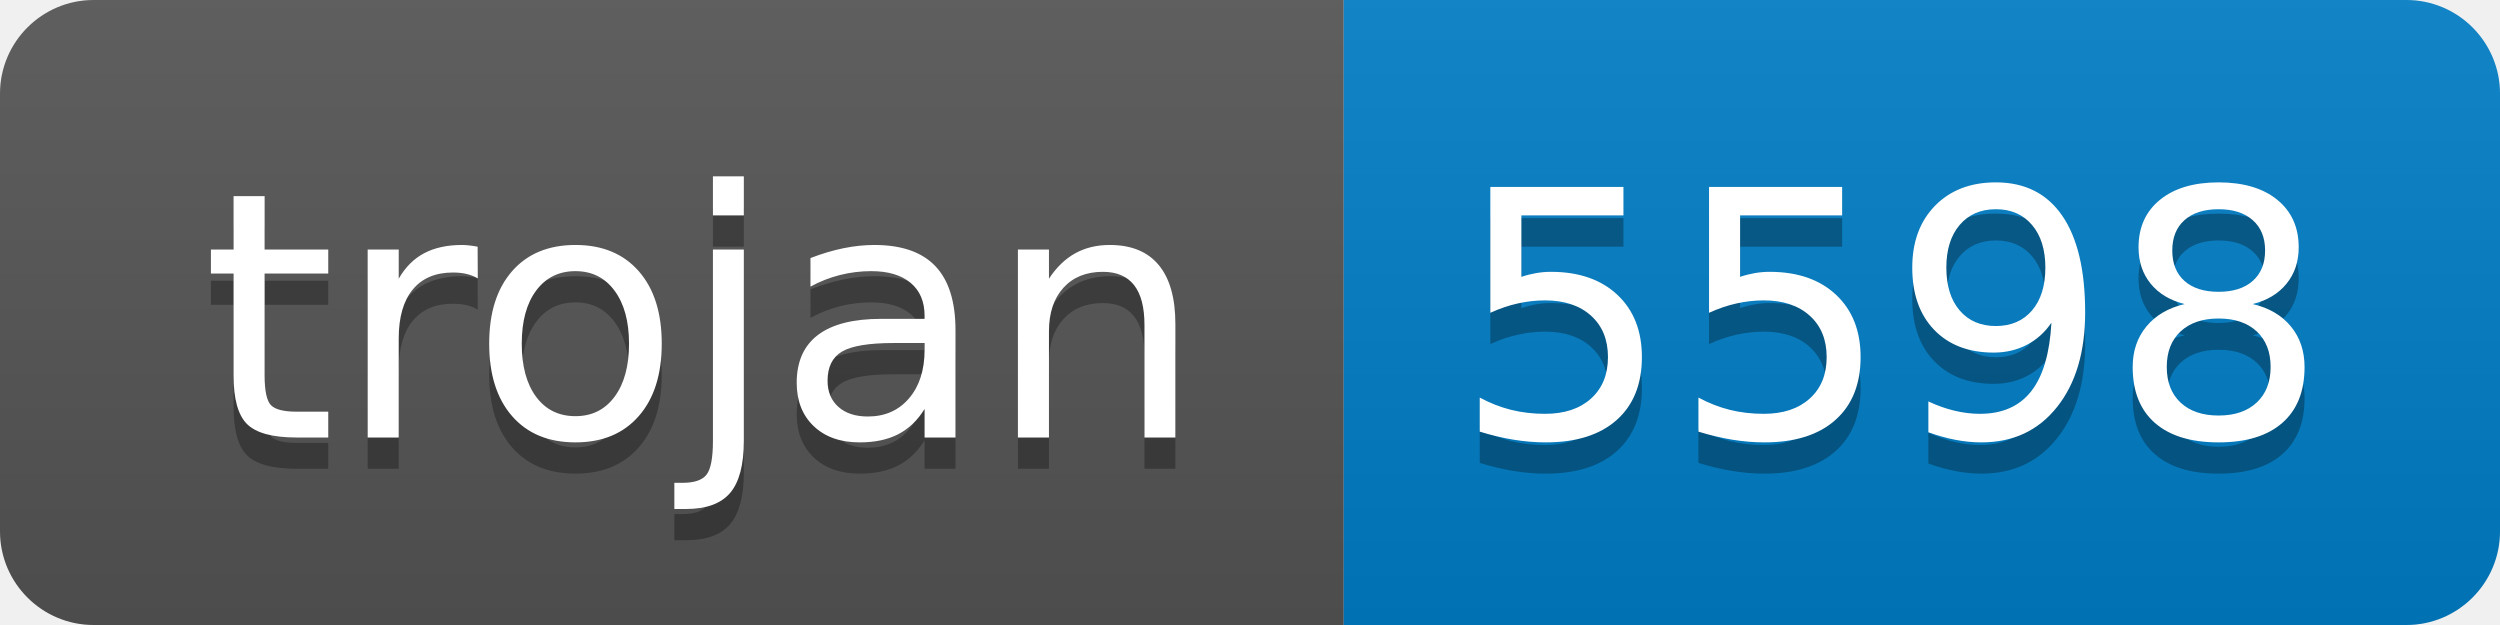
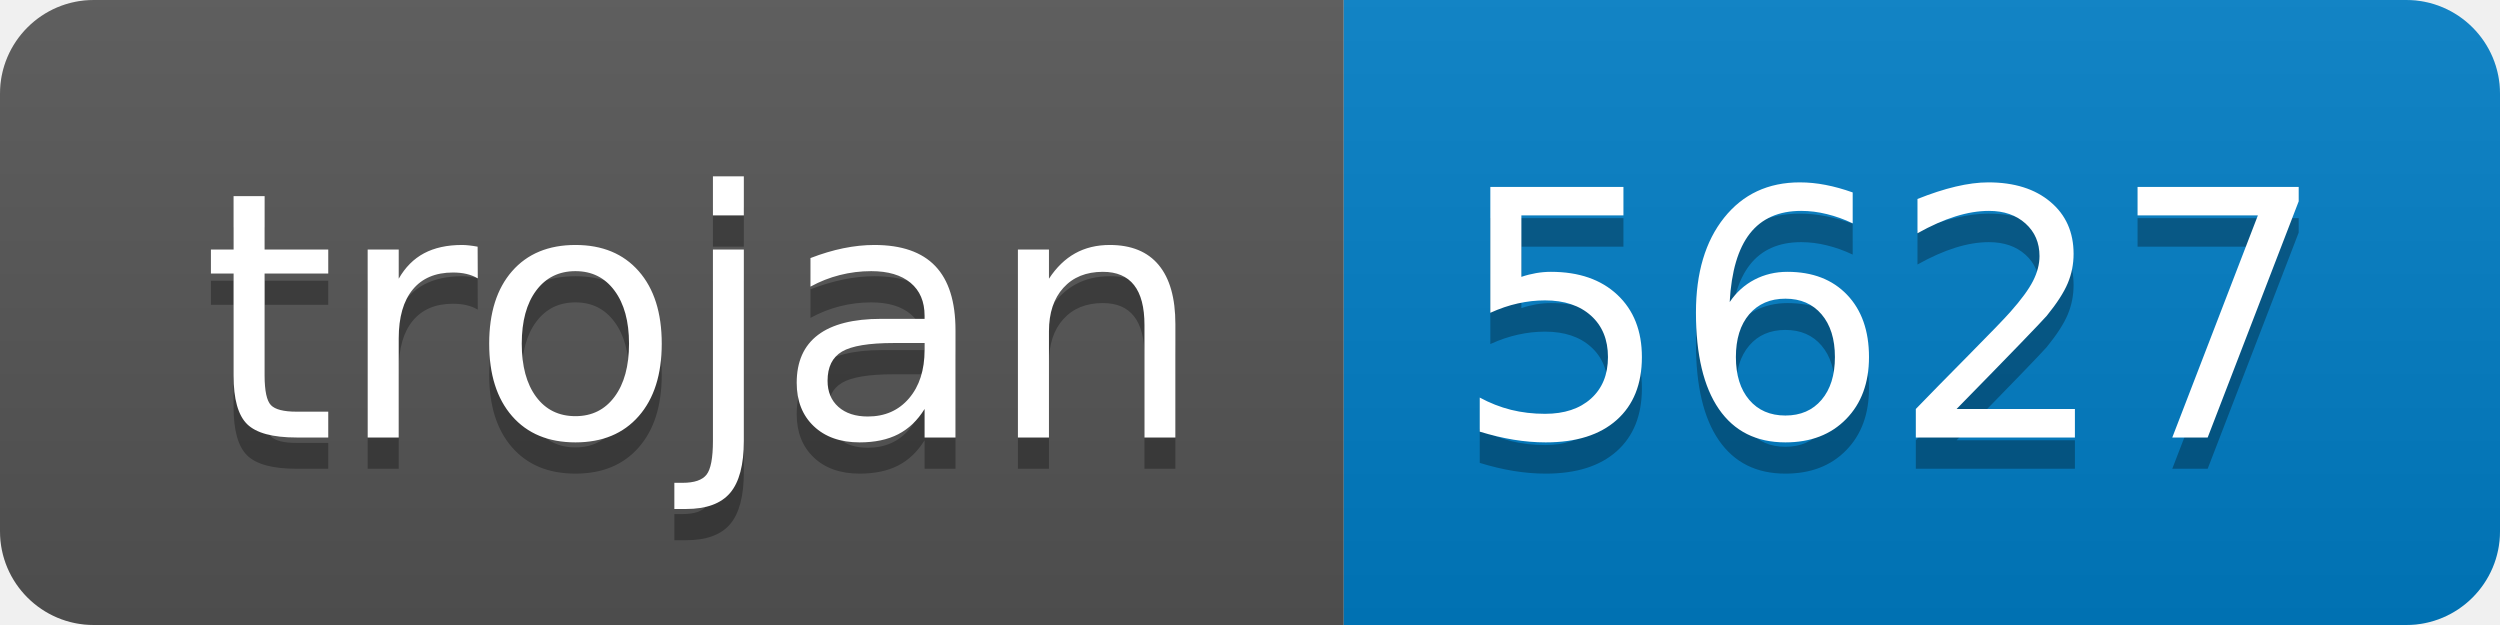
- <svg xmlns="http://www.w3.org/2000/svg" width="80" height="20" role="img" aria-label="trojan: 5598">
+ <svg xmlns="http://www.w3.org/2000/svg" width="80" height="20" role="img" aria-label="trojan: 5627">
  <linearGradient id="s" x2="0" y2="100%">
    <stop offset="0" stop-color="#bbb" stop-opacity=".1" />
    <stop offset="1" stop-opacity=".1" />
  </linearGradient>
  <clipPath id="r">
    <rect width="80" height="20" rx="3" fill="#fff" />
  </clipPath>
  <g clip-path="url(#r)">
    <rect width="43" height="20" fill="#555" />
    <rect x="43" width="37" height="20" fill="#007ec6" />
    <rect width="80" height="20" fill="url(#s)" />
  </g>
  <g fill="#fff" text-anchor="middle" font-family="Verdana,Geneva,DejaVu Sans,sans-serif" text-rendering="geometricPrecision" font-size="110">
    <text aria-hidden="true" x="225" y="150" fill="#010101" fill-opacity=".3" transform="scale(.1)" textLength="330">trojan</text>
    <text x="225" y="140" transform="scale(.1)" fill="#fff" textLength="330">trojan</text>
-     <text aria-hidden="true" x="605" y="150" fill="#010101" fill-opacity=".3" transform="scale(.1)" textLength="270">5598</text>
-     <text x="605" y="140" transform="scale(.1)" fill="#fff" textLength="270">5598</text>
+     <text aria-hidden="true" x="605" y="150" fill="#010101" fill-opacity=".3" transform="scale(.1)" textLength="270">5627</text>
+     <text x="605" y="140" transform="scale(.1)" fill="#fff" textLength="270">5627</text>
  </g>
</svg>
